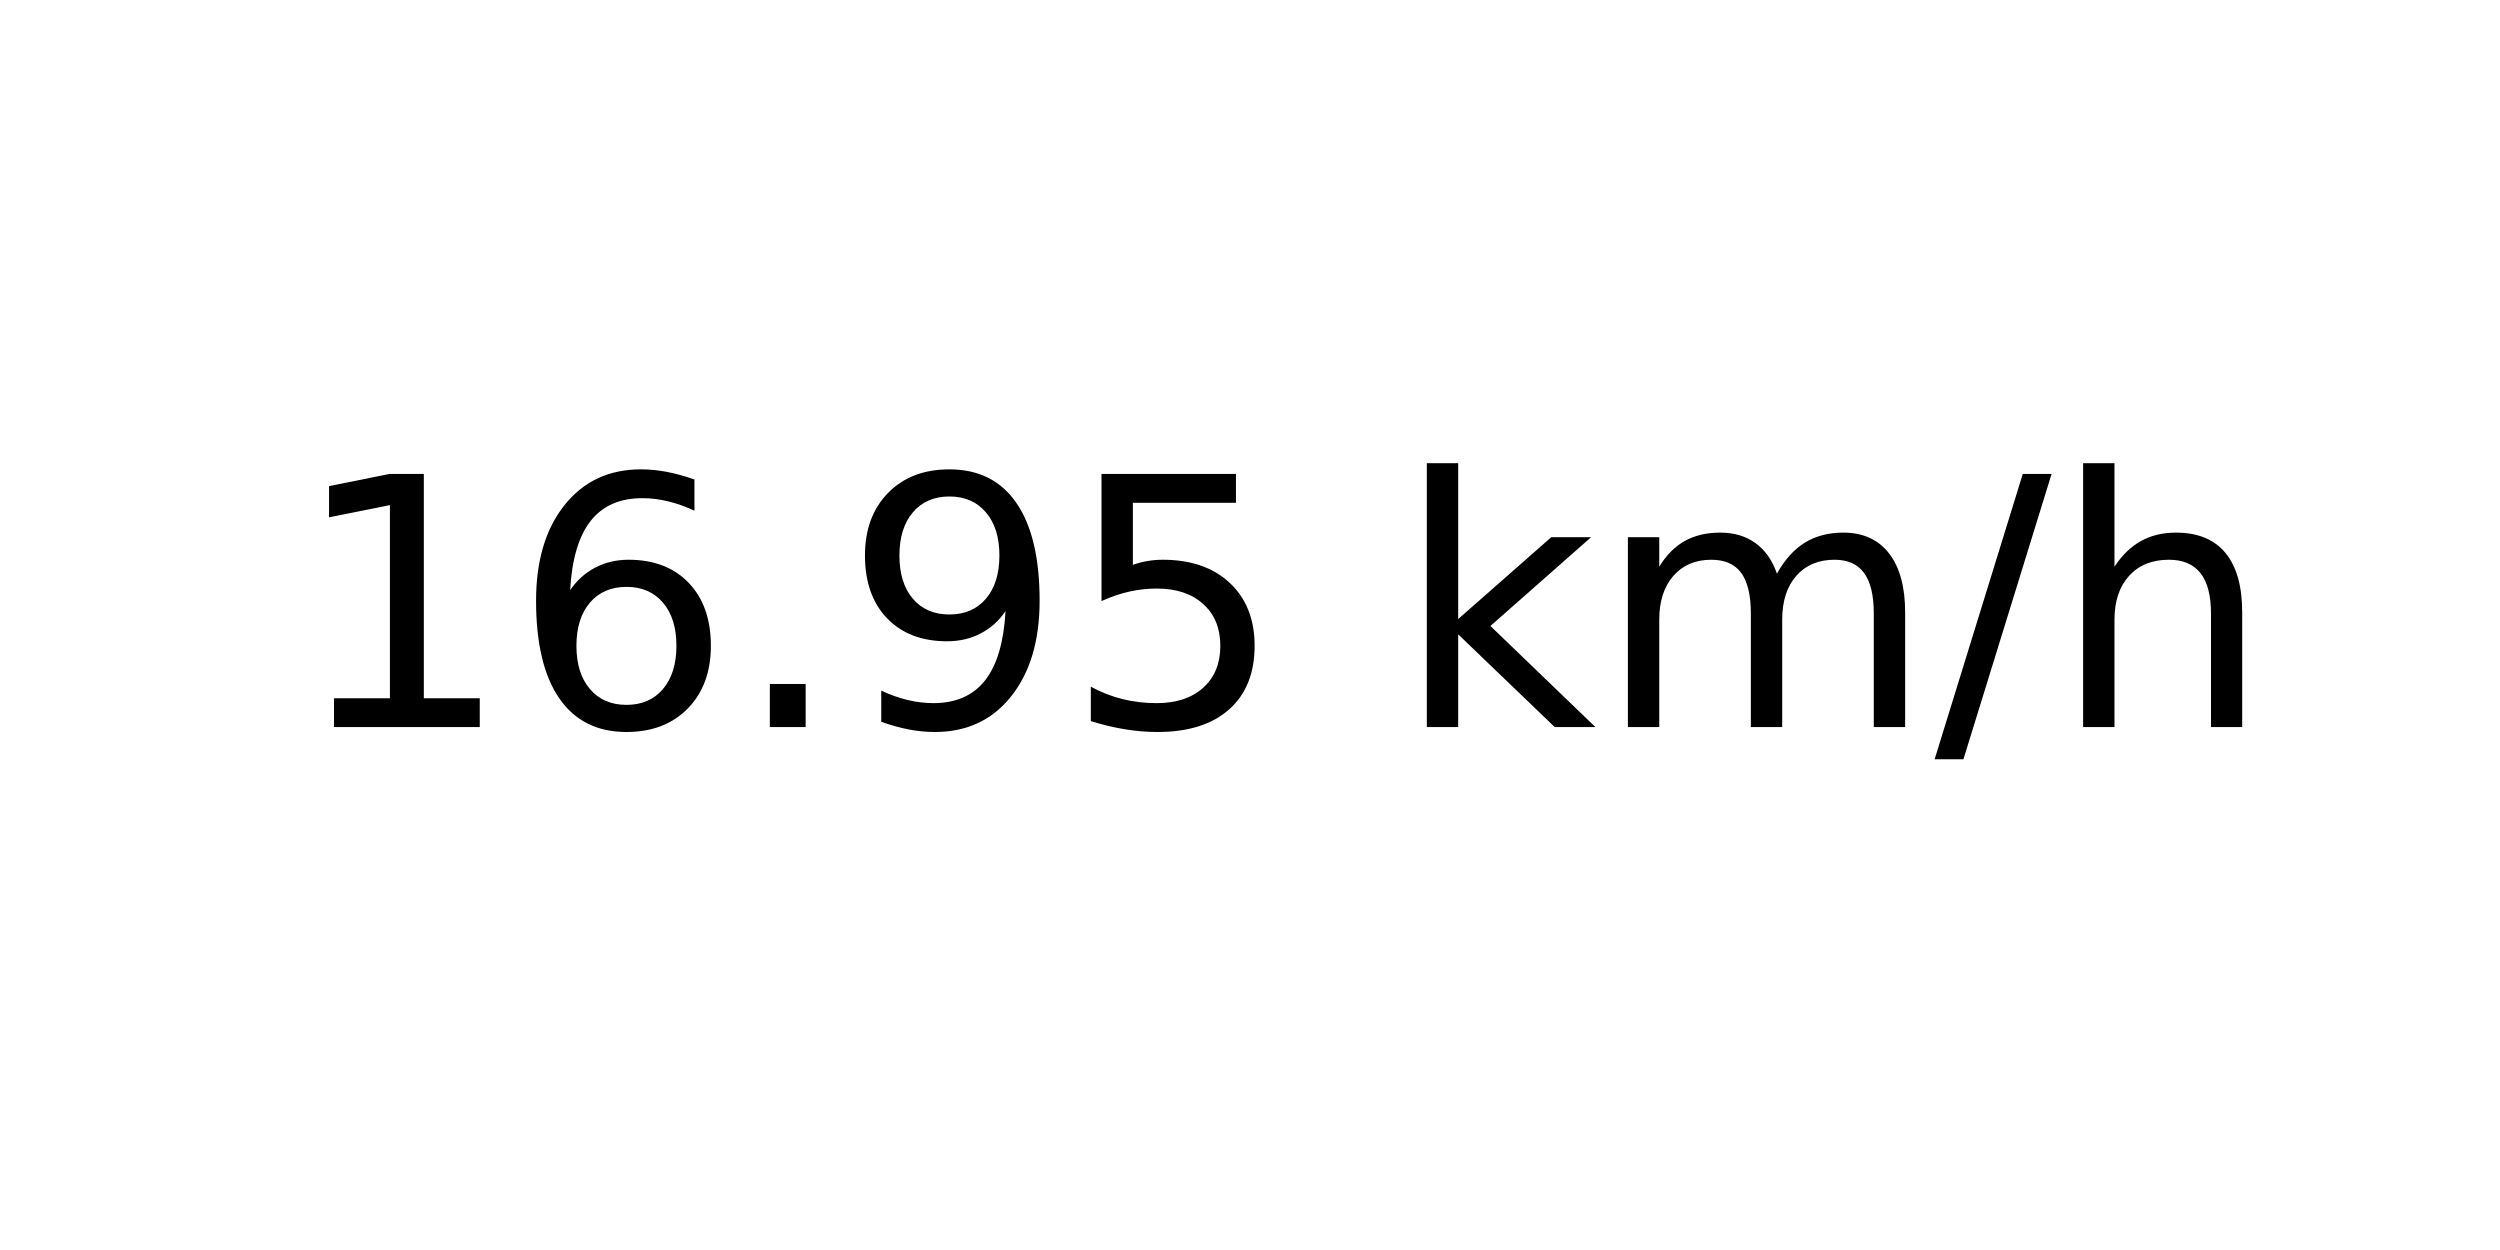
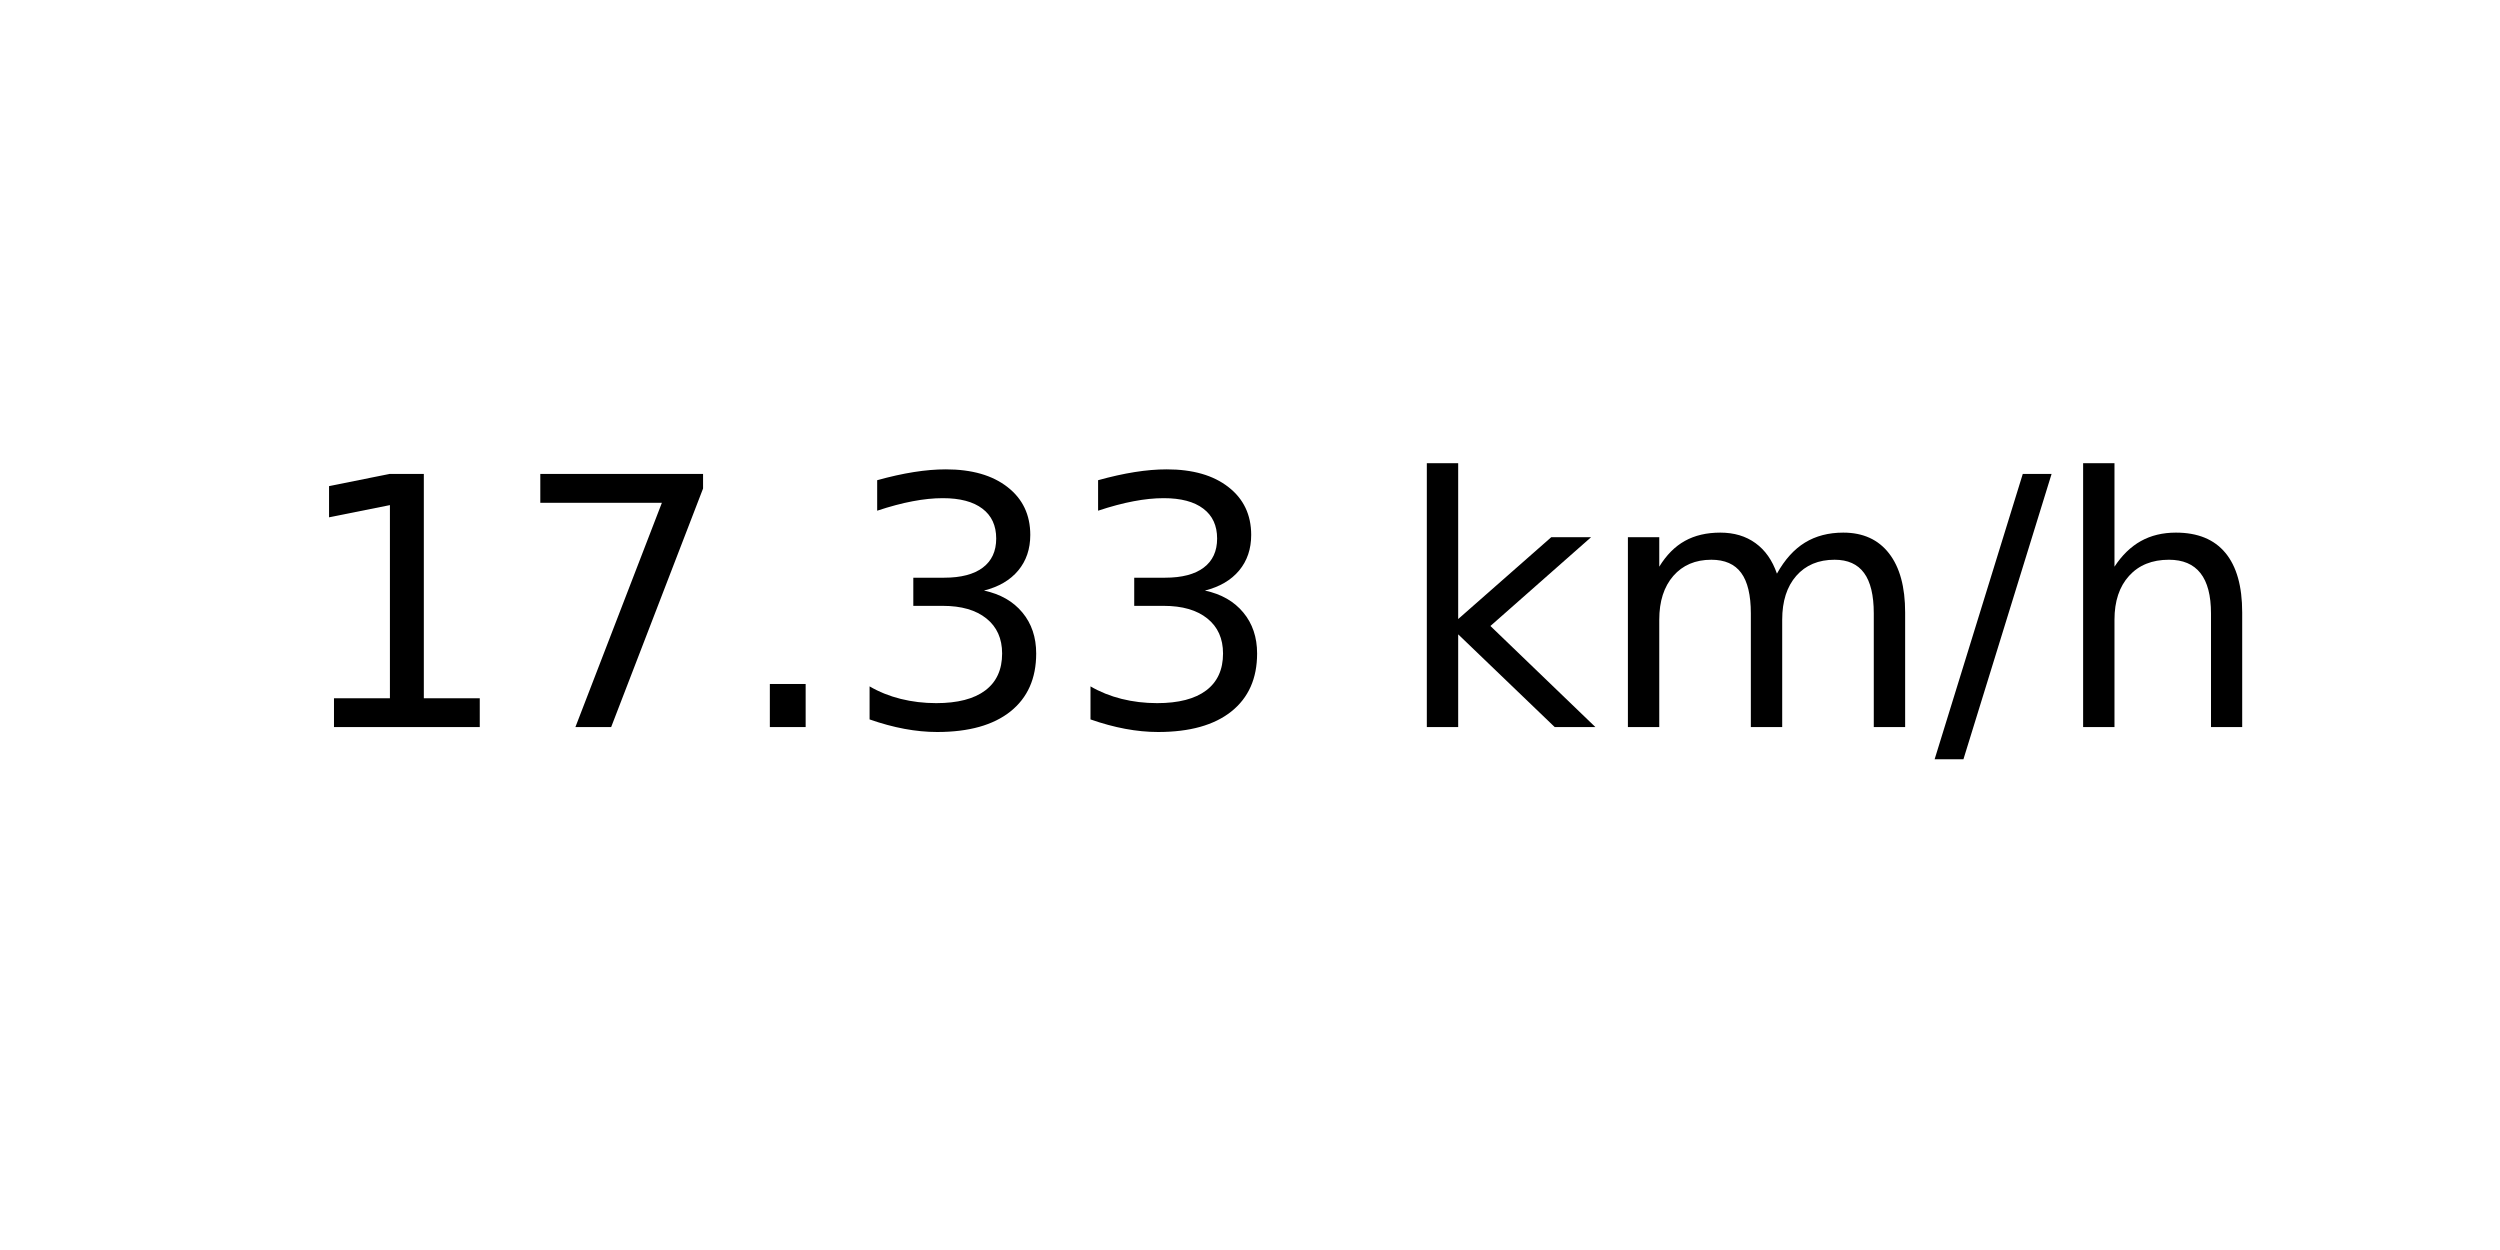
<svg xmlns="http://www.w3.org/2000/svg" xmlns:xlink="http://www.w3.org/1999/xlink" width="72pt" height="36pt" viewBox="0 0 72 36" version="1.1">
  <defs>
    <style type="text/css">*{stroke-linejoin: round; stroke-linecap: butt}</style>
  </defs>
  <g id="figure_1">
    <g id="axes_1">
      <g id="text_1">
        <g transform="translate(8.378125 20.93937) scale(0.1 -0.1)">
          <defs>
            <path id="DejaVuSans-31" d="M 794 531  L 1825 531  L 1825 4091  L 703 3866  L 703 4441  L 1819 4666  L 2450 4666  L 2450 531  L 3481 531  L 3481 0  L 794 0  L 794 531  z " transform="scale(0.015625)" />
-             <path id="DejaVuSans-36" d="M 2113 2584  Q 1688 2584 1439 2293  Q 1191 2003 1191 1497  Q 1191 994 1439 701  Q 1688 409 2113 409  Q 2538 409 2786 701  Q 3034 994 3034 1497  Q 3034 2003 2786 2293  Q 2538 2584 2113 2584  z M 3366 4563  L 3366 3988  Q 3128 4100 2886 4159  Q 2644 4219 2406 4219  Q 1781 4219 1451 3797  Q 1122 3375 1075 2522  Q 1259 2794 1537 2939  Q 1816 3084 2150 3084  Q 2853 3084 3261 2657  Q 3669 2231 3669 1497  Q 3669 778 3244 343  Q 2819 -91 2113 -91  Q 1303 -91 875 529  Q 447 1150 447 2328  Q 447 3434 972 4092  Q 1497 4750 2381 4750  Q 2619 4750 2861 4703  Q 3103 4656 3366 4563  z " transform="scale(0.015625)" />
+             <path id="DejaVuSans-37" d="M 525 4666  L 3525 4666  L 3525 4397  L 1831 0  L 1172 0  L 2766 4134  L 525 4134  L 525 4666  z " transform="scale(0.015625)" />
            <path id="DejaVuSans-2e" d="M 684 794  L 1344 794  L 1344 0  L 684 0  L 684 794  z " transform="scale(0.015625)" />
-             <path id="DejaVuSans-39" d="M 703 97  L 703 672  Q 941 559 1184 500  Q 1428 441 1663 441  Q 2288 441 2617 861  Q 2947 1281 2994 2138  Q 2813 1869 2534 1725  Q 2256 1581 1919 1581  Q 1219 1581 811 2004  Q 403 2428 403 3163  Q 403 3881 828 4315  Q 1253 4750 1959 4750  Q 2769 4750 3195 4129  Q 3622 3509 3622 2328  Q 3622 1225 3098 567  Q 2575 -91 1691 -91  Q 1453 -91 1209 -44  Q 966 3 703 97  z M 1959 2075  Q 2384 2075 2632 2365  Q 2881 2656 2881 3163  Q 2881 3666 2632 3958  Q 2384 4250 1959 4250  Q 1534 4250 1286 3958  Q 1038 3666 1038 3163  Q 1038 2656 1286 2365  Q 1534 2075 1959 2075  z " transform="scale(0.015625)" />
-             <path id="DejaVuSans-35" d="M 691 4666  L 3169 4666  L 3169 4134  L 1269 4134  L 1269 2991  Q 1406 3038 1543 3061  Q 1681 3084 1819 3084  Q 2600 3084 3056 2656  Q 3513 2228 3513 1497  Q 3513 744 3044 326  Q 2575 -91 1722 -91  Q 1428 -91 1123 -41  Q 819 9 494 109  L 494 744  Q 775 591 1075 516  Q 1375 441 1709 441  Q 2250 441 2565 725  Q 2881 1009 2881 1497  Q 2881 1984 2565 2268  Q 2250 2553 1709 2553  Q 1456 2553 1204 2497  Q 953 2441 691 2322  L 691 4666  z " transform="scale(0.015625)" />
+             <path id="DejaVuSans-33" d="M 2597 2516  Q 3050 2419 3304 2112  Q 3559 1806 3559 1356  Q 3559 666 3084 287  Q 2609 -91 1734 -91  Q 1441 -91 1130 -33  Q 819 25 488 141  L 488 750  Q 750 597 1062 519  Q 1375 441 1716 441  Q 2309 441 2620 675  Q 2931 909 2931 1356  Q 2931 1769 2642 2001  Q 2353 2234 1838 2234  L 1294 2234  L 1294 2753  L 1863 2753  Q 2328 2753 2575 2939  Q 2822 3125 2822 3475  Q 2822 3834 2567 4026  Q 2313 4219 1838 4219  Q 1578 4219 1281 4162  Q 984 4106 628 3988  L 628 4550  Q 988 4650 1302 4700  Q 1616 4750 1894 4750  Q 2613 4750 3031 4423  Q 3450 4097 3450 3541  Q 3450 3153 3228 2886  Q 3006 2619 2597 2516  z " transform="scale(0.015625)" />
            <path id="DejaVuSans-20" transform="scale(0.015625)" />
            <path id="DejaVuSans-6b" d="M 581 4863  L 1159 4863  L 1159 1991  L 2875 3500  L 3609 3500  L 1753 1863  L 3688 0  L 2938 0  L 1159 1709  L 1159 0  L 581 0  L 581 4863  z " transform="scale(0.015625)" />
            <path id="DejaVuSans-6d" d="M 3328 2828  Q 3544 3216 3844 3400  Q 4144 3584 4550 3584  Q 5097 3584 5394 3201  Q 5691 2819 5691 2113  L 5691 0  L 5113 0  L 5113 2094  Q 5113 2597 4934 2840  Q 4756 3084 4391 3084  Q 3944 3084 3684 2787  Q 3425 2491 3425 1978  L 3425 0  L 2847 0  L 2847 2094  Q 2847 2600 2669 2842  Q 2491 3084 2119 3084  Q 1678 3084 1418 2786  Q 1159 2488 1159 1978  L 1159 0  L 581 0  L 581 3500  L 1159 3500  L 1159 2956  Q 1356 3278 1631 3431  Q 1906 3584 2284 3584  Q 2666 3584 2933 3390  Q 3200 3197 3328 2828  z " transform="scale(0.015625)" />
            <path id="DejaVuSans-2f" d="M 1625 4666  L 2156 4666  L 531 -594  L 0 -594  L 1625 4666  z " transform="scale(0.015625)" />
            <path id="DejaVuSans-68" d="M 3513 2113  L 3513 0  L 2938 0  L 2938 2094  Q 2938 2591 2744 2837  Q 2550 3084 2163 3084  Q 1697 3084 1428 2787  Q 1159 2491 1159 1978  L 1159 0  L 581 0  L 581 4863  L 1159 4863  L 1159 2956  Q 1366 3272 1645 3428  Q 1925 3584 2291 3584  Q 2894 3584 3203 3211  Q 3513 2838 3513 2113  z " transform="scale(0.015625)" />
          </defs>
          <use xlink:href="#DejaVuSans-31" />
-           <use xlink:href="#DejaVuSans-36" x="63.623" />
+           <use xlink:href="#DejaVuSans-37" x="63.623" />
          <use xlink:href="#DejaVuSans-2e" x="127.246" />
-           <use xlink:href="#DejaVuSans-39" x="159.033" />
-           <use xlink:href="#DejaVuSans-35" x="222.656" />
+           <use xlink:href="#DejaVuSans-33" x="159.033" />
+           <use xlink:href="#DejaVuSans-33" x="222.656" />
          <use xlink:href="#DejaVuSans-20" x="286.279" />
          <use xlink:href="#DejaVuSans-6b" x="318.066" />
          <use xlink:href="#DejaVuSans-6d" x="375.977" />
          <use xlink:href="#DejaVuSans-2f" x="473.389" />
          <use xlink:href="#DejaVuSans-68" x="507.08" />
        </g>
      </g>
    </g>
  </g>
</svg>
